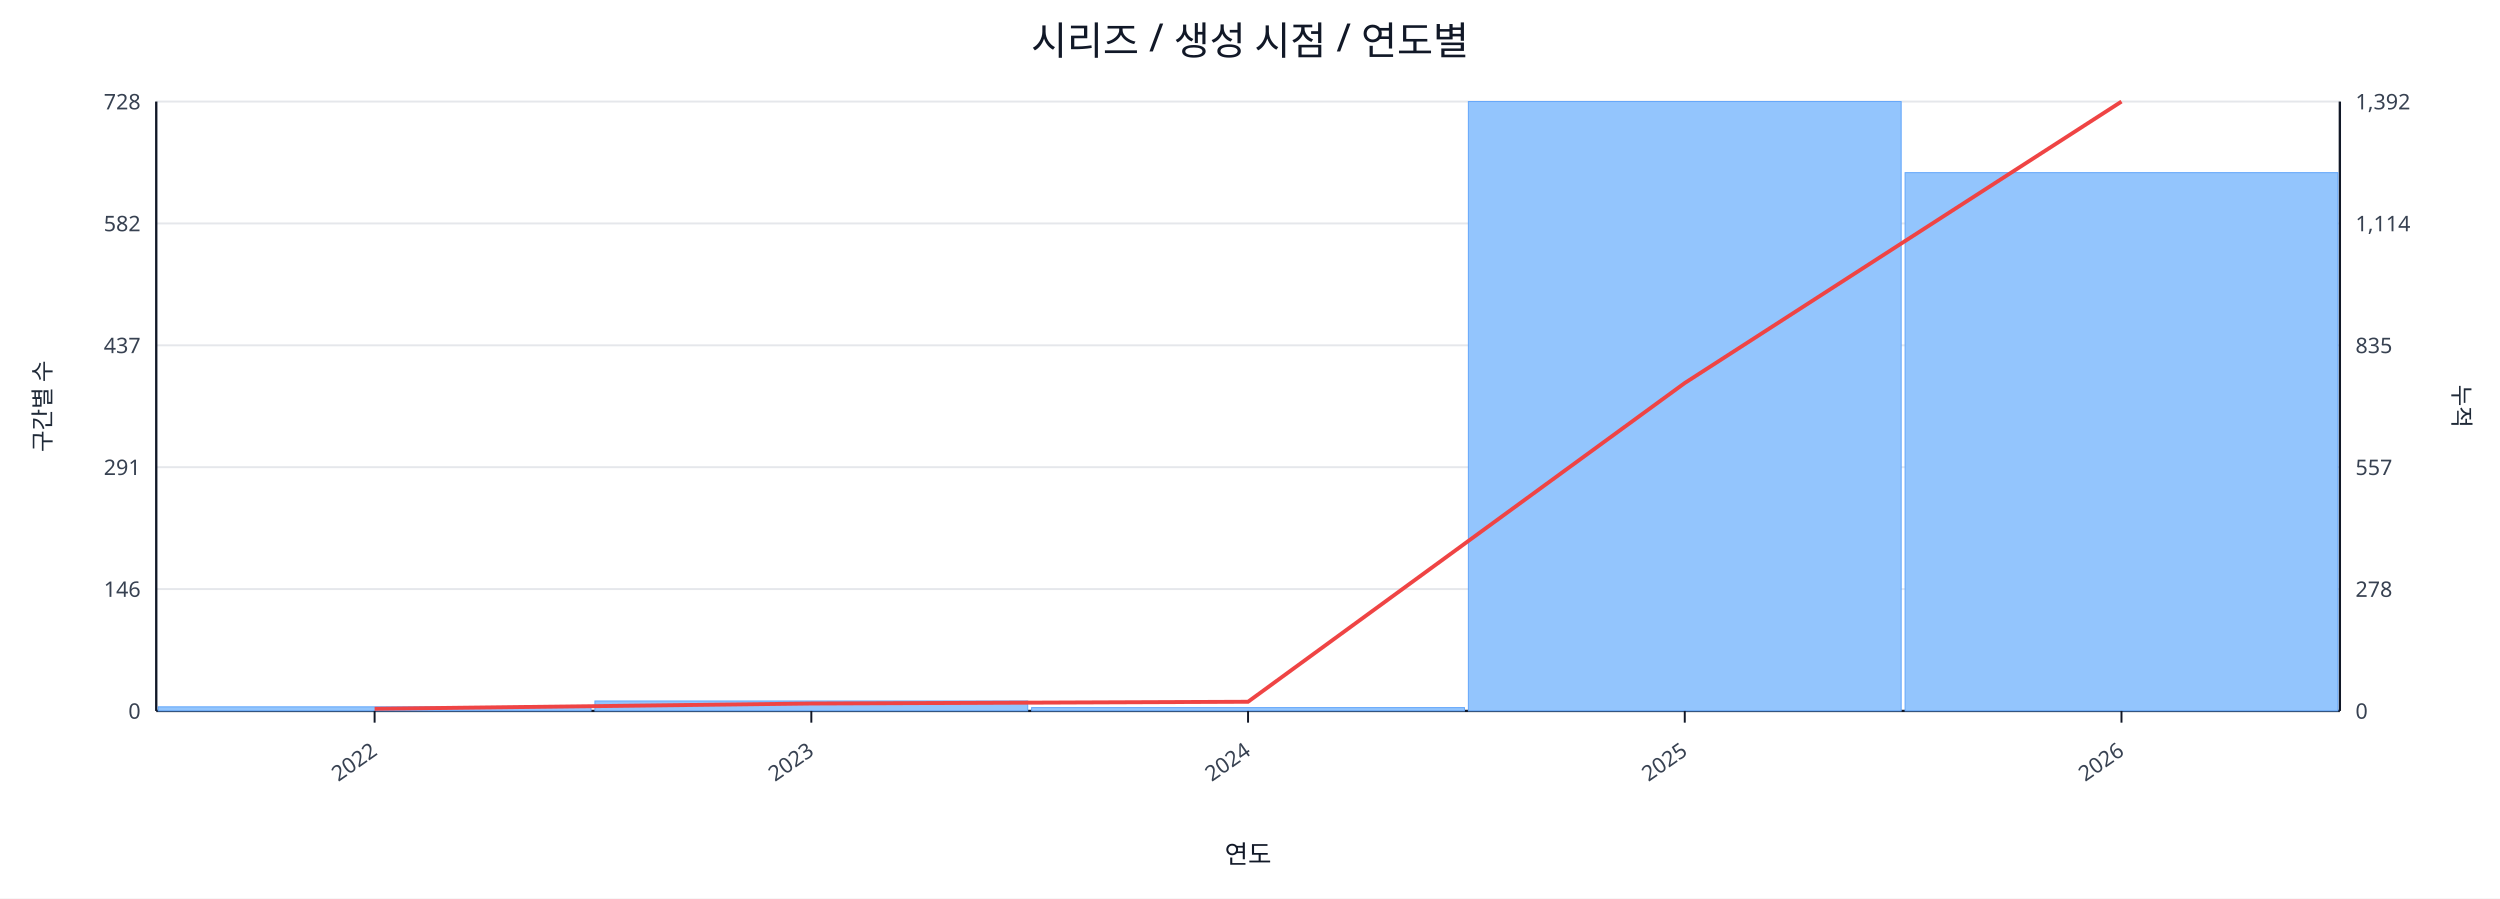
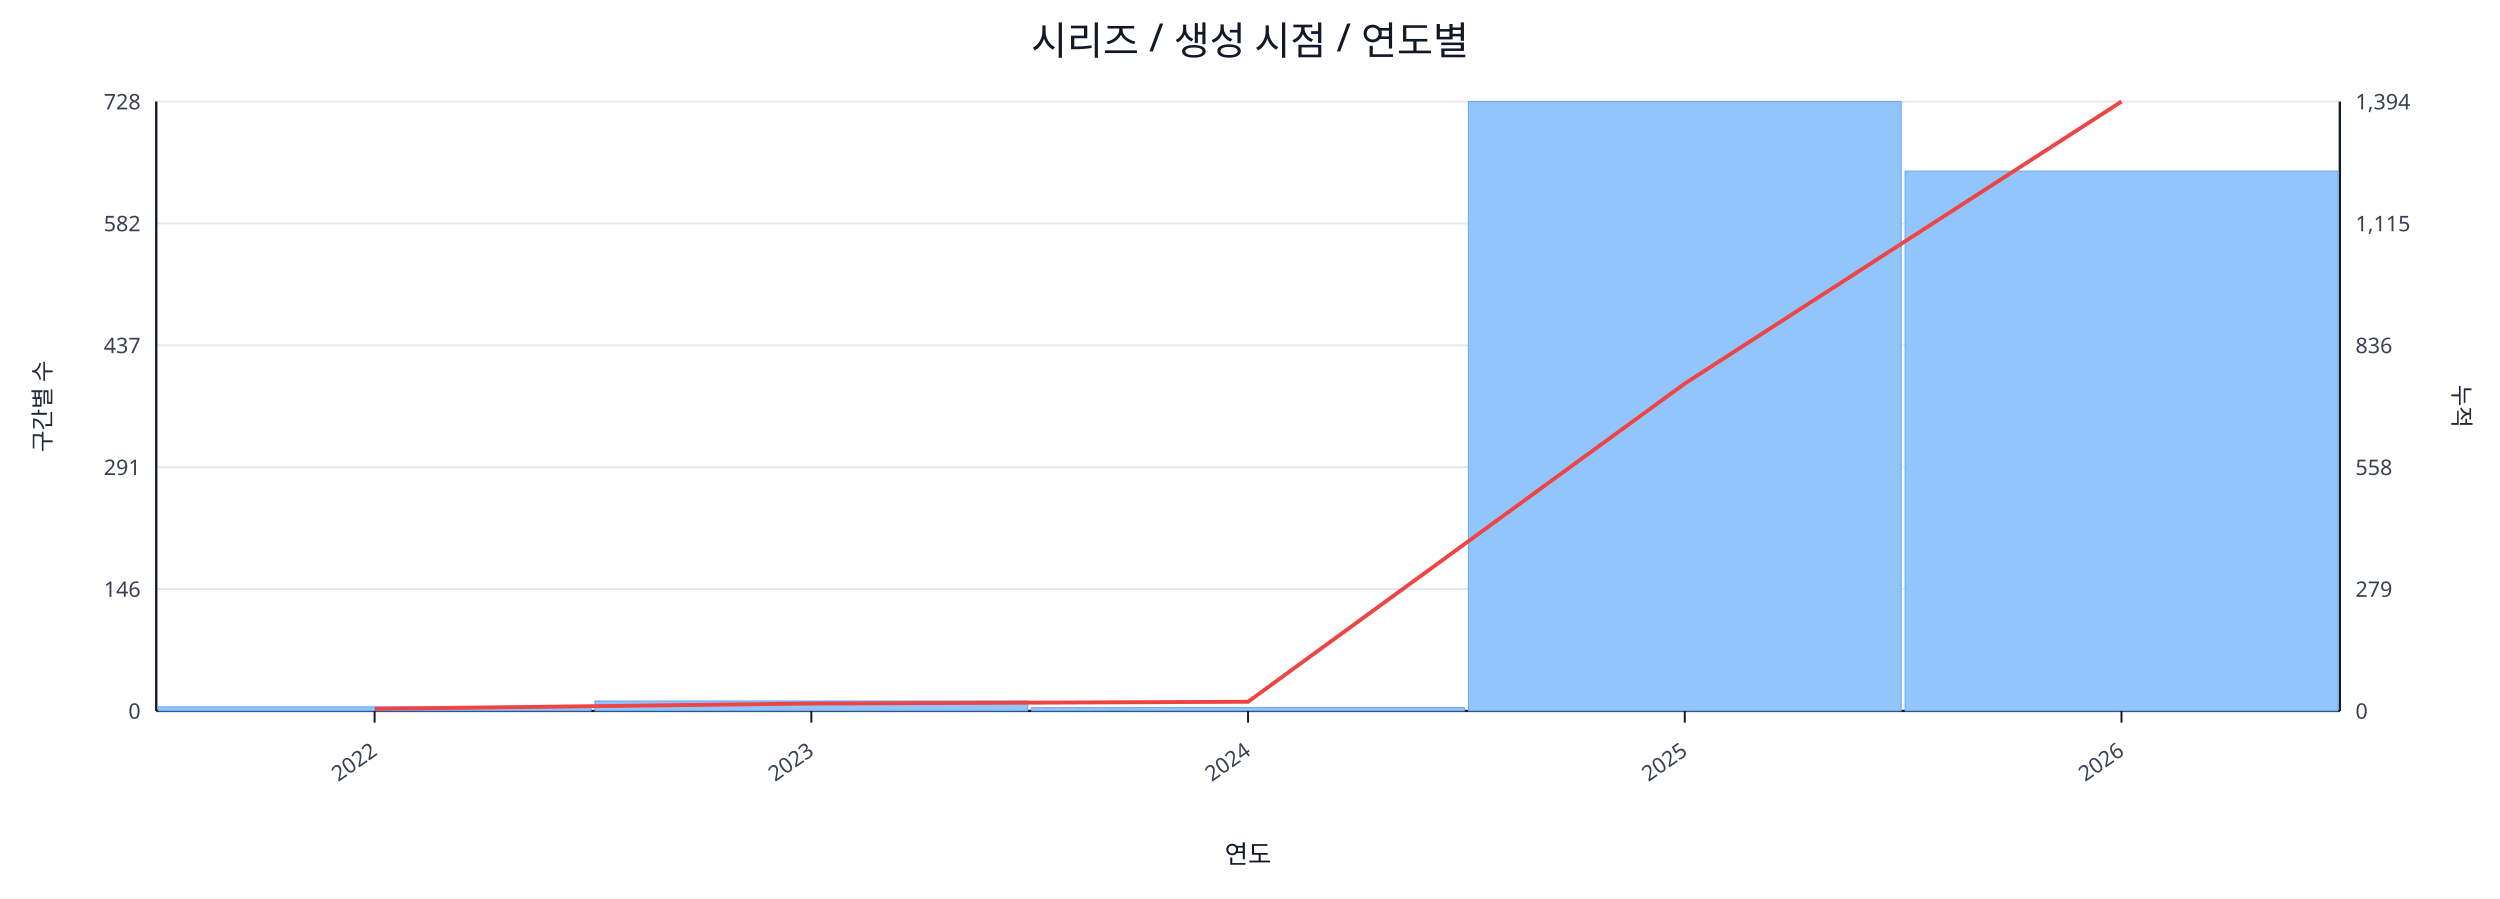
<svg xmlns="http://www.w3.org/2000/svg" width="1280" height="460" viewBox="0 0 1280 460">
  <rect x="0" y="0" width="100%" height="100%" fill="#ffffff" />
  <text x="640.0" y="28" font-size="20" text-anchor="middle" font-family="sans-serif" fill="#111827">시리즈 / 생성 시점 / 연도별</text>
  <line x1="80.0" y1="52.0" x2="1198.0" y2="52.0" stroke="#e5e7eb" stroke-width="1" />
  <text x="72.0" y="56.0" font-size="11" text-anchor="end" font-family="sans-serif" fill="#374151">728</text>
-   <text x="1206.0" y="56.0" font-size="11" text-anchor="start" font-family="sans-serif" fill="#374151">1,392</text>
+   <text x="1206.0" y="56.0" font-size="11" text-anchor="start" font-family="sans-serif" fill="#374151">1,394</text>
  <line x1="80.0" y1="114.4" x2="1198.0" y2="114.4" stroke="#e5e7eb" stroke-width="1" />
  <text x="72.0" y="118.4" font-size="11" text-anchor="end" font-family="sans-serif" fill="#374151">582</text>
-   <text x="1206.0" y="118.4" font-size="11" text-anchor="start" font-family="sans-serif" fill="#374151">1,114</text>
+   <text x="1206.0" y="118.4" font-size="11" text-anchor="start" font-family="sans-serif" fill="#374151">1,115</text>
  <line x1="80.0" y1="176.8" x2="1198.0" y2="176.8" stroke="#e5e7eb" stroke-width="1" />
  <text x="72.0" y="180.8" font-size="11" text-anchor="end" font-family="sans-serif" fill="#374151">437</text>
-   <text x="1206.0" y="180.8" font-size="11" text-anchor="start" font-family="sans-serif" fill="#374151">835</text>
+   <text x="1206.0" y="180.8" font-size="11" text-anchor="start" font-family="sans-serif" fill="#374151">836</text>
  <line x1="80.0" y1="239.2" x2="1198.0" y2="239.2" stroke="#e5e7eb" stroke-width="1" />
  <text x="72.0" y="243.2" font-size="11" text-anchor="end" font-family="sans-serif" fill="#374151">291</text>
-   <text x="1206.0" y="243.2" font-size="11" text-anchor="start" font-family="sans-serif" fill="#374151">557</text>
+   <text x="1206.0" y="243.2" font-size="11" text-anchor="start" font-family="sans-serif" fill="#374151">558</text>
  <line x1="80.0" y1="301.6" x2="1198.0" y2="301.6" stroke="#e5e7eb" stroke-width="1" />
  <text x="72.0" y="305.6" font-size="11" text-anchor="end" font-family="sans-serif" fill="#374151">146</text>
-   <text x="1206.0" y="305.6" font-size="11" text-anchor="start" font-family="sans-serif" fill="#374151">278</text>
+   <text x="1206.0" y="305.6" font-size="11" text-anchor="start" font-family="sans-serif" fill="#374151">279</text>
  <line x1="80.0" y1="364.0" x2="1198.0" y2="364.0" stroke="#e5e7eb" stroke-width="1" />
  <text x="72.0" y="368.0" font-size="11" text-anchor="end" font-family="sans-serif" fill="#374151">0</text>
  <text x="1206.0" y="368.0" font-size="11" text-anchor="start" font-family="sans-serif" fill="#374151">0</text>
  <line x1="80.0" y1="364.0" x2="1198.0" y2="364.0" stroke="#111827" stroke-width="1.2" />
  <line x1="80.0" y1="52.0" x2="80.0" y2="364.0" stroke="#111827" stroke-width="1.2" />
  <line x1="1198.0" y1="52.0" x2="1198.0" y2="364.0" stroke="#111827" stroke-width="1.2" />
  <rect x="81.0" y="361.9" width="221.6" height="2.1" fill="#93c5fd" stroke="#60a5fa" stroke-width="0.5" />
  <rect x="304.6" y="358.9" width="221.6" height="5.1" fill="#93c5fd" stroke="#60a5fa" stroke-width="0.5" />
  <rect x="528.2" y="362.3" width="221.6" height="1.7" fill="#93c5fd" stroke="#60a5fa" stroke-width="0.5" />
  <rect x="751.8" y="52.0" width="221.6" height="312.0" fill="#93c5fd" stroke="#60a5fa" stroke-width="0.5" />
-   <rect x="975.4" y="88.4" width="221.6" height="275.6" fill="#93c5fd" stroke="#60a5fa" stroke-width="0.5" />
-   <polyline fill="none" stroke="#ef4444" stroke-width="2" points="191.8,362.9 415.4,360.2 639.0,359.3 862.6,196.1 1086.2,52.0" />
+   <rect x="975.4" y="87.6" width="221.6" height="276.4" fill="#93c5fd" stroke="#60a5fa" stroke-width="0.5" />
+   <polyline fill="none" stroke="#ef4444" stroke-width="2" points="191.8,362.9 415.4,360.2 639.0,359.3 862.6,196.4 1086.2,52.0" />
  <line x1="191.8" y1="364.0" x2="191.8" y2="370.0" stroke="#111827" stroke-width="1" />
  <text x="193.8" y="386.0" font-size="11" text-anchor="end" transform="rotate(-35 193.8 386.0)" font-family="sans-serif" fill="#374151">2022</text>
  <line x1="415.4" y1="364.0" x2="415.4" y2="370.0" stroke="#111827" stroke-width="1" />
  <text x="417.4" y="386.0" font-size="11" text-anchor="end" transform="rotate(-35 417.4 386.0)" font-family="sans-serif" fill="#374151">2023</text>
  <line x1="639.0" y1="364.0" x2="639.0" y2="370.0" stroke="#111827" stroke-width="1" />
  <text x="641.0" y="386.0" font-size="11" text-anchor="end" transform="rotate(-35 641.0 386.0)" font-family="sans-serif" fill="#374151">2024</text>
  <line x1="862.6" y1="364.0" x2="862.6" y2="370.0" stroke="#111827" stroke-width="1" />
  <text x="864.6" y="386.0" font-size="11" text-anchor="end" transform="rotate(-35 864.6 386.0)" font-family="sans-serif" fill="#374151">2025</text>
  <line x1="1086.2" y1="364.0" x2="1086.2" y2="370.0" stroke="#111827" stroke-width="1" />
  <text x="1088.2" y="386.0" font-size="11" text-anchor="end" transform="rotate(-35 1088.2 386.0)" font-family="sans-serif" fill="#374151">2026</text>
  <text x="26" y="208.0" font-size="12" transform="rotate(-90 26 208.0)" text-anchor="middle" font-family="sans-serif" fill="#1f2937">구간별 수</text>
  <text x="1256.0" y="208.0" font-size="12" transform="rotate(90 1256.0 208.0)" text-anchor="middle" font-family="sans-serif" fill="#1f2937">누적</text>
  <text x="639.0" y="442.0" font-size="13" text-anchor="middle" font-family="sans-serif" fill="#111827">연도</text>
</svg>
